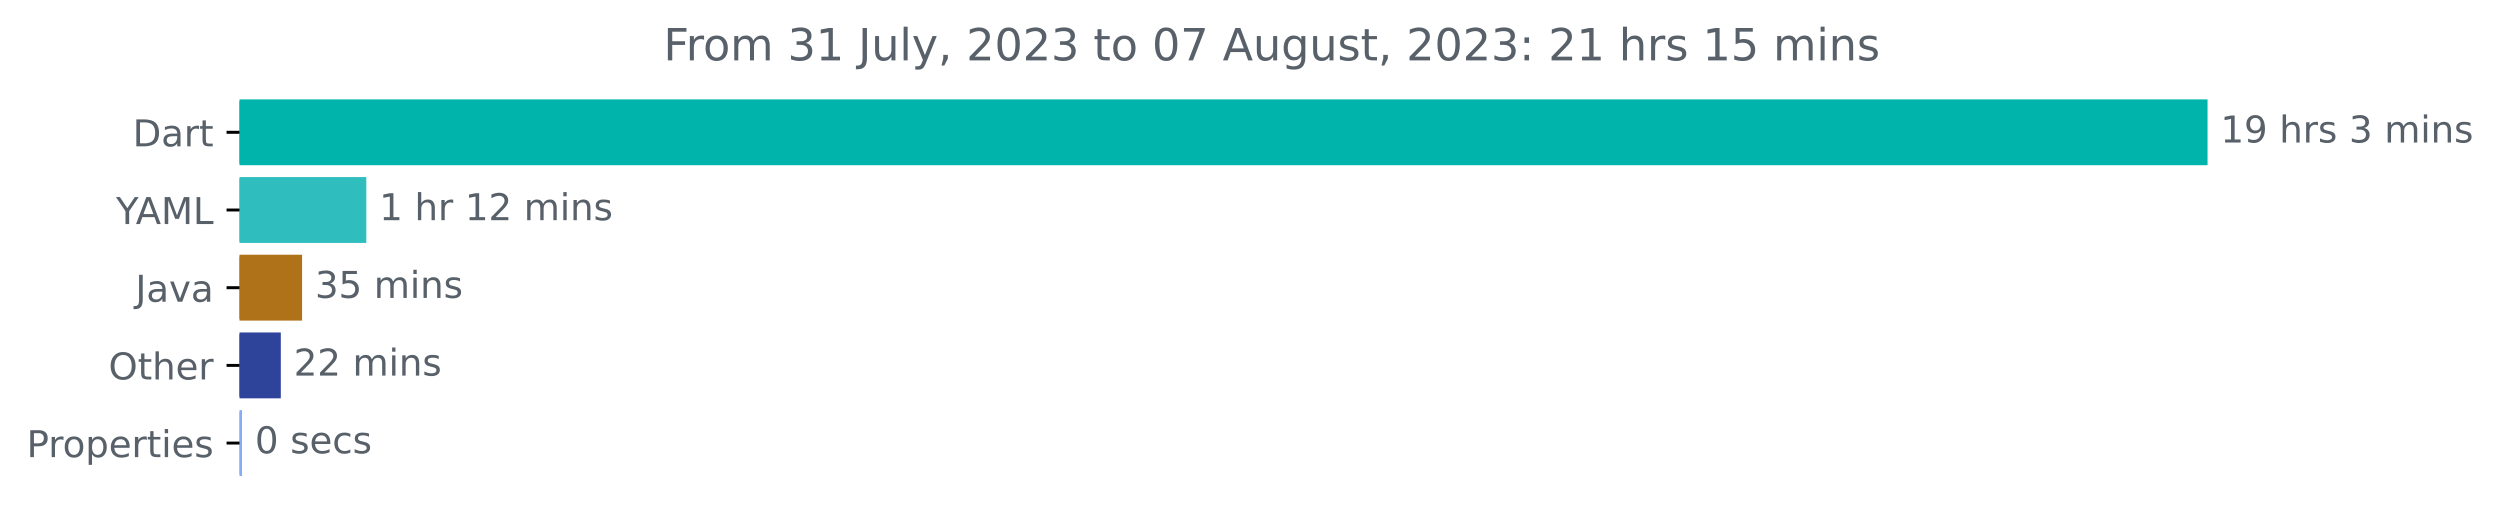
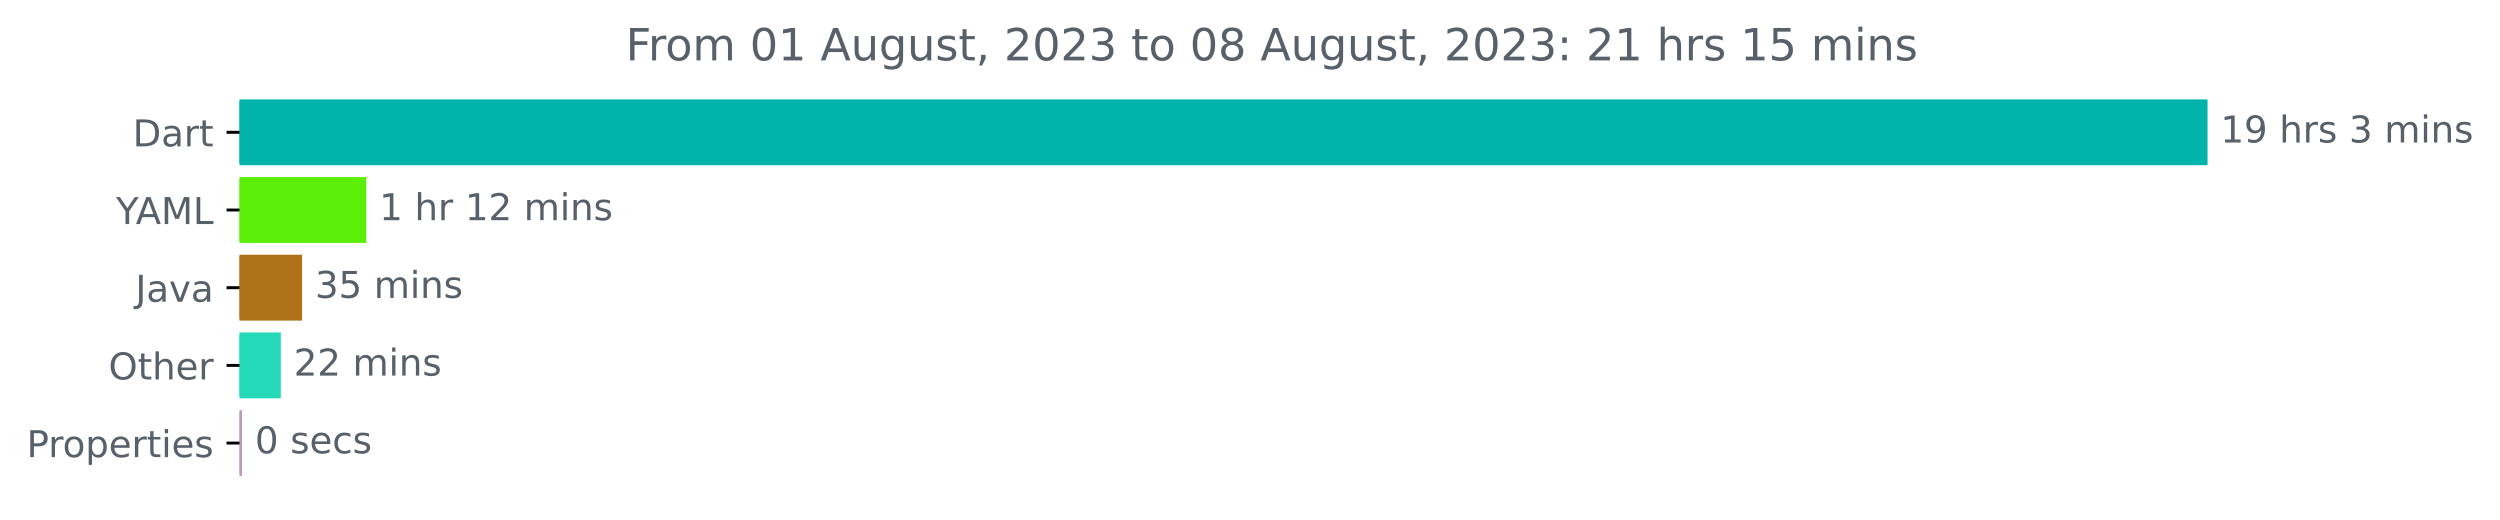
<svg xmlns="http://www.w3.org/2000/svg" xmlns:xlink="http://www.w3.org/1999/xlink" width="675.707pt" height="140.398pt" viewBox="0 0 675.707 140.398" version="1.1">
  <defs>
    <style type="text/css">*{stroke-linejoin: round; stroke-linecap: butt}</style>
  </defs>
  <g id="figure_1">
    <g id="patch_1">
      <path d="M -0 140.398  L 675.707 140.398  L 675.707 0  L -0 0  L -0 140.398  z " style="fill: none" />
    </g>
    <g id="axes_1">
      <g id="patch_2">
-         <path d="M 64.733 27.358  L 596.161 27.358  L 596.161 44.158  L 64.733 44.158  z " clip-path="url(#pa67b8679dc)" style="fill: #00b4ab; stroke: #00b4ab; stroke-linejoin: miter" />
+         <path d="M 64.733 27.358  L 596.161 27.358  L 596.161 44.158  L 64.733 44.158  z " clip-path="url(#p5ac174652f)" style="fill: #00b4ab; stroke: #00b4ab; stroke-linejoin: miter" />
      </g>
      <g id="patch_3">
-         <path d="M 64.733 48.358  L 98.506 48.358  L 98.506 65.158  L 64.733 65.158  z " clip-path="url(#pa67b8679dc)" style="fill: #2fbdbe; stroke: #2fbdbe; stroke-linejoin: miter" />
+         <path d="M 64.733 48.358  L 98.506 48.358  L 98.506 65.158  L 64.733 65.158  z " clip-path="url(#p5ac174652f)" style="fill: #5bee09; stroke: #5bee09; stroke-linejoin: miter" />
      </g>
      <g id="patch_4">
-         <path d="M 64.733 69.358  L 81.146 69.358  L 81.146 86.158  L 64.733 86.158  z " clip-path="url(#pa67b8679dc)" style="fill: #b07219; stroke: #b07219; stroke-linejoin: miter" />
+         <path d="M 64.733 69.358  L 81.146 69.358  L 81.146 86.158  L 64.733 86.158  z " clip-path="url(#p5ac174652f)" style="fill: #b07219; stroke: #b07219; stroke-linejoin: miter" />
      </g>
      <g id="patch_5">
-         <path d="M 64.733 90.358  L 75.398 90.358  L 75.398 107.158  L 64.733 107.158  z " clip-path="url(#pa67b8679dc)" style="fill: #2e439a; stroke: #2e439a; stroke-linejoin: miter" />
+         <path d="M 64.733 90.358  L 75.398 90.358  L 75.398 107.158  L 64.733 107.158  z " clip-path="url(#p5ac174652f)" style="fill: #24d9b7; stroke: #24d9b7; stroke-linejoin: miter" />
      </g>
      <g id="patch_6">
-         <path d="M 64.733 111.358  L 64.911 111.358  L 64.911 128.158  L 64.733 128.158  z " clip-path="url(#pa67b8679dc)" style="fill: #87abf7; stroke: #87abf7; stroke-linejoin: miter" />
+         <path d="M 64.733 111.358  L 64.911 111.358  L 64.911 128.158  L 64.733 128.158  z " clip-path="url(#p5ac174652f)" style="fill: #bb9cb9; stroke: #bb9cb9; stroke-linejoin: miter" />
      </g>
      <g id="matplotlib.axis_1" />
      <g id="matplotlib.axis_2">
        <g id="ytick_1">
          <g id="line2d_1">
            <defs>
-               <path id="m44bed04375" d="M 0 0  L -3.5 0  " style="stroke: #000000; stroke-width: 0.8" />
+               <path id="md89e875b73" d="M 0 0  L -3.5 0  " style="stroke: #000000; stroke-width: 0.8" />
            </defs>
            <g>
-               <use xlink:href="#m44bed04375" x="64.733" y="35.758" style="stroke: #000000; stroke-width: 0.8" />
+               <use xlink:href="#md89e875b73" x="64.733" y="35.758" style="stroke: #000000; stroke-width: 0.8" />
            </g>
          </g>
          <g id="text_1">
            <g style="fill: #586069" transform="translate(35.87344 39.55734)scale(0.1 -0.1)">
              <defs>
                <path id="DejaVuSans-44" d="M 1259 4147  L 1259 519  L 2022 519  Q 2988 519 3436 956  Q 3884 1394 3884 2338  Q 3884 3275 3436 3711  Q 2988 4147 2022 4147  L 1259 4147  z M 628 4666  L 1925 4666  Q 3281 4666 3915 4102  Q 4550 3538 4550 2338  Q 4550 1131 3912 565  Q 3275 0 1925 0  L 628 0  L 628 4666  z " transform="scale(0.015625)" />
                <path id="DejaVuSans-61" d="M 2194 1759  Q 1497 1759 1228 1600  Q 959 1441 959 1056  Q 959 750 1161 570  Q 1363 391 1709 391  Q 2188 391 2477 730  Q 2766 1069 2766 1631  L 2766 1759  L 2194 1759  z M 3341 1997  L 3341 0  L 2766 0  L 2766 531  Q 2569 213 2275 61  Q 1981 -91 1556 -91  Q 1019 -91 701 211  Q 384 513 384 1019  Q 384 1609 779 1909  Q 1175 2209 1959 2209  L 2766 2209  L 2766 2266  Q 2766 2663 2505 2880  Q 2244 3097 1772 3097  Q 1472 3097 1187 3025  Q 903 2953 641 2809  L 641 3341  Q 956 3463 1253 3523  Q 1550 3584 1831 3584  Q 2591 3584 2966 3190  Q 3341 2797 3341 1997  z " transform="scale(0.015625)" />
                <path id="DejaVuSans-72" d="M 2631 2963  Q 2534 3019 2420 3045  Q 2306 3072 2169 3072  Q 1681 3072 1420 2755  Q 1159 2438 1159 1844  L 1159 0  L 581 0  L 581 3500  L 1159 3500  L 1159 2956  Q 1341 3275 1631 3429  Q 1922 3584 2338 3584  Q 2397 3584 2469 3576  Q 2541 3569 2628 3553  L 2631 2963  z " transform="scale(0.015625)" />
                <path id="DejaVuSans-74" d="M 1172 4494  L 1172 3500  L 2356 3500  L 2356 3053  L 1172 3053  L 1172 1153  Q 1172 725 1289 603  Q 1406 481 1766 481  L 2356 481  L 2356 0  L 1766 0  Q 1100 0 847 248  Q 594 497 594 1153  L 594 3053  L 172 3053  L 172 3500  L 594 3500  L 594 4494  L 1172 4494  z " transform="scale(0.015625)" />
              </defs>
              <use xlink:href="#DejaVuSans-44" />
              <use xlink:href="#DejaVuSans-61" x="77.002" />
              <use xlink:href="#DejaVuSans-72" x="138.281" />
              <use xlink:href="#DejaVuSans-74" x="179.395" />
            </g>
          </g>
        </g>
        <g id="ytick_2">
          <g id="line2d_2">
            <g>
-               <use xlink:href="#m44bed04375" x="64.733" y="56.758" style="stroke: #000000; stroke-width: 0.8" />
+               <use xlink:href="#md89e875b73" x="64.733" y="56.758" style="stroke: #000000; stroke-width: 0.8" />
            </g>
          </g>
          <g id="text_2">
            <g style="fill: #586069" transform="translate(31.35938 60.55734)scale(0.1 -0.1)">
              <defs>
                <path id="DejaVuSans-59" d="M -13 4666  L 666 4666  L 1959 2747  L 3244 4666  L 3922 4666  L 2272 2222  L 2272 0  L 1638 0  L 1638 2222  L -13 4666  z " transform="scale(0.015625)" />
                <path id="DejaVuSans-41" d="M 2188 4044  L 1331 1722  L 3047 1722  L 2188 4044  z M 1831 4666  L 2547 4666  L 4325 0  L 3669 0  L 3244 1197  L 1141 1197  L 716 0  L 50 0  L 1831 4666  z " transform="scale(0.015625)" />
                <path id="DejaVuSans-4d" d="M 628 4666  L 1569 4666  L 2759 1491  L 3956 4666  L 4897 4666  L 4897 0  L 4281 0  L 4281 4097  L 3078 897  L 2444 897  L 1241 4097  L 1241 0  L 628 0  L 628 4666  z " transform="scale(0.015625)" />
                <path id="DejaVuSans-4c" d="M 628 4666  L 1259 4666  L 1259 531  L 3531 531  L 3531 0  L 628 0  L 628 4666  z " transform="scale(0.015625)" />
              </defs>
              <use xlink:href="#DejaVuSans-59" />
              <use xlink:href="#DejaVuSans-41" x="53.334" />
              <use xlink:href="#DejaVuSans-4d" x="121.742" />
              <use xlink:href="#DejaVuSans-4c" x="208.021" />
            </g>
          </g>
        </g>
        <g id="ytick_3">
          <g id="line2d_3">
            <g>
-               <use xlink:href="#m44bed04375" x="64.733" y="77.758" style="stroke: #000000; stroke-width: 0.8" />
+               <use xlink:href="#md89e875b73" x="64.733" y="77.758" style="stroke: #000000; stroke-width: 0.8" />
            </g>
          </g>
          <g id="text_3">
            <g style="fill: #586069" transform="translate(36.60781 81.55734)scale(0.1 -0.1)">
              <defs>
                <path id="DejaVuSans-4a" d="M 628 4666  L 1259 4666  L 1259 325  Q 1259 -519 939 -900  Q 619 -1281 -91 -1281  L -331 -1281  L -331 -750  L -134 -750  Q 284 -750 456 -515  Q 628 -281 628 325  L 628 4666  z " transform="scale(0.015625)" />
                <path id="DejaVuSans-76" d="M 191 3500  L 800 3500  L 1894 563  L 2988 3500  L 3597 3500  L 2284 0  L 1503 0  L 191 3500  z " transform="scale(0.015625)" />
              </defs>
              <use xlink:href="#DejaVuSans-4a" />
              <use xlink:href="#DejaVuSans-61" x="29.492" />
              <use xlink:href="#DejaVuSans-76" x="90.771" />
              <use xlink:href="#DejaVuSans-61" x="149.951" />
            </g>
          </g>
        </g>
        <g id="ytick_4">
          <g id="line2d_4">
            <g>
-               <use xlink:href="#m44bed04375" x="64.733" y="98.758" style="stroke: #000000; stroke-width: 0.8" />
+               <use xlink:href="#md89e875b73" x="64.733" y="98.758" style="stroke: #000000; stroke-width: 0.8" />
            </g>
          </g>
          <g id="text_4">
            <g style="fill: #586069" transform="translate(29.33906 102.5573)scale(0.1 -0.1)">
              <defs>
                <path id="DejaVuSans-4f" d="M 2522 4238  Q 1834 4238 1429 3725  Q 1025 3213 1025 2328  Q 1025 1447 1429 934  Q 1834 422 2522 422  Q 3209 422 3611 934  Q 4013 1447 4013 2328  Q 4013 3213 3611 3725  Q 3209 4238 2522 4238  z M 2522 4750  Q 3503 4750 4090 4092  Q 4678 3434 4678 2328  Q 4678 1225 4090 567  Q 3503 -91 2522 -91  Q 1538 -91 948 565  Q 359 1222 359 2328  Q 359 3434 948 4092  Q 1538 4750 2522 4750  z " transform="scale(0.015625)" />
                <path id="DejaVuSans-68" d="M 3513 2113  L 3513 0  L 2938 0  L 2938 2094  Q 2938 2591 2744 2837  Q 2550 3084 2163 3084  Q 1697 3084 1428 2787  Q 1159 2491 1159 1978  L 1159 0  L 581 0  L 581 4863  L 1159 4863  L 1159 2956  Q 1366 3272 1645 3428  Q 1925 3584 2291 3584  Q 2894 3584 3203 3211  Q 3513 2838 3513 2113  z " transform="scale(0.015625)" />
                <path id="DejaVuSans-65" d="M 3597 1894  L 3597 1613  L 953 1613  Q 991 1019 1311 708  Q 1631 397 2203 397  Q 2534 397 2845 478  Q 3156 559 3463 722  L 3463 178  Q 3153 47 2828 -22  Q 2503 -91 2169 -91  Q 1331 -91 842 396  Q 353 884 353 1716  Q 353 2575 817 3079  Q 1281 3584 2069 3584  Q 2775 3584 3186 3129  Q 3597 2675 3597 1894  z M 3022 2063  Q 3016 2534 2758 2815  Q 2500 3097 2075 3097  Q 1594 3097 1305 2825  Q 1016 2553 972 2059  L 3022 2063  z " transform="scale(0.015625)" />
              </defs>
              <use xlink:href="#DejaVuSans-4f" />
              <use xlink:href="#DejaVuSans-74" x="78.711" />
              <use xlink:href="#DejaVuSans-68" x="117.92" />
              <use xlink:href="#DejaVuSans-65" x="181.299" />
              <use xlink:href="#DejaVuSans-72" x="242.822" />
            </g>
          </g>
        </g>
        <g id="ytick_5">
          <g id="line2d_5">
            <g>
-               <use xlink:href="#m44bed04375" x="64.733" y="119.758" style="stroke: #000000; stroke-width: 0.8" />
+               <use xlink:href="#md89e875b73" x="64.733" y="119.758" style="stroke: #000000; stroke-width: 0.8" />
            </g>
          </g>
          <g id="text_5">
            <g style="fill: #586069" transform="translate(7.2 123.5573)scale(0.1 -0.1)">
              <defs>
                <path id="DejaVuSans-50" d="M 1259 4147  L 1259 2394  L 2053 2394  Q 2494 2394 2734 2622  Q 2975 2850 2975 3272  Q 2975 3691 2734 3919  Q 2494 4147 2053 4147  L 1259 4147  z M 628 4666  L 2053 4666  Q 2838 4666 3239 4311  Q 3641 3956 3641 3272  Q 3641 2581 3239 2228  Q 2838 1875 2053 1875  L 1259 1875  L 1259 0  L 628 0  L 628 4666  z " transform="scale(0.015625)" />
                <path id="DejaVuSans-6f" d="M 1959 3097  Q 1497 3097 1228 2736  Q 959 2375 959 1747  Q 959 1119 1226 758  Q 1494 397 1959 397  Q 2419 397 2687 759  Q 2956 1122 2956 1747  Q 2956 2369 2687 2733  Q 2419 3097 1959 3097  z M 1959 3584  Q 2709 3584 3137 3096  Q 3566 2609 3566 1747  Q 3566 888 3137 398  Q 2709 -91 1959 -91  Q 1206 -91 779 398  Q 353 888 353 1747  Q 353 2609 779 3096  Q 1206 3584 1959 3584  z " transform="scale(0.015625)" />
                <path id="DejaVuSans-70" d="M 1159 525  L 1159 -1331  L 581 -1331  L 581 3500  L 1159 3500  L 1159 2969  Q 1341 3281 1617 3432  Q 1894 3584 2278 3584  Q 2916 3584 3314 3078  Q 3713 2572 3713 1747  Q 3713 922 3314 415  Q 2916 -91 2278 -91  Q 1894 -91 1617 61  Q 1341 213 1159 525  z M 3116 1747  Q 3116 2381 2855 2742  Q 2594 3103 2138 3103  Q 1681 3103 1420 2742  Q 1159 2381 1159 1747  Q 1159 1113 1420 752  Q 1681 391 2138 391  Q 2594 391 2855 752  Q 3116 1113 3116 1747  z " transform="scale(0.015625)" />
                <path id="DejaVuSans-69" d="M 603 3500  L 1178 3500  L 1178 0  L 603 0  L 603 3500  z M 603 4863  L 1178 4863  L 1178 4134  L 603 4134  L 603 4863  z " transform="scale(0.015625)" />
                <path id="DejaVuSans-73" d="M 2834 3397  L 2834 2853  Q 2591 2978 2328 3040  Q 2066 3103 1784 3103  Q 1356 3103 1142 2972  Q 928 2841 928 2578  Q 928 2378 1081 2264  Q 1234 2150 1697 2047  L 1894 2003  Q 2506 1872 2764 1633  Q 3022 1394 3022 966  Q 3022 478 2636 193  Q 2250 -91 1575 -91  Q 1294 -91 989 -36  Q 684 19 347 128  L 347 722  Q 666 556 975 473  Q 1284 391 1588 391  Q 1994 391 2212 530  Q 2431 669 2431 922  Q 2431 1156 2273 1281  Q 2116 1406 1581 1522  L 1381 1569  Q 847 1681 609 1914  Q 372 2147 372 2553  Q 372 3047 722 3315  Q 1072 3584 1716 3584  Q 2034 3584 2315 3537  Q 2597 3491 2834 3397  z " transform="scale(0.015625)" />
              </defs>
              <use xlink:href="#DejaVuSans-50" />
              <use xlink:href="#DejaVuSans-72" x="58.553" />
              <use xlink:href="#DejaVuSans-6f" x="97.416" />
              <use xlink:href="#DejaVuSans-70" x="158.598" />
              <use xlink:href="#DejaVuSans-65" x="222.074" />
              <use xlink:href="#DejaVuSans-72" x="283.598" />
              <use xlink:href="#DejaVuSans-74" x="324.711" />
              <use xlink:href="#DejaVuSans-69" x="363.92" />
              <use xlink:href="#DejaVuSans-65" x="391.703" />
              <use xlink:href="#DejaVuSans-73" x="453.227" />
            </g>
          </g>
        </g>
      </g>
      <g id="text_6">
        <g style="fill: #586069" transform="translate(600.1614 38.5175)scale(0.1 -0.1)">
          <defs>
            <path id="DejaVuSans-31" d="M 794 531  L 1825 531  L 1825 4091  L 703 3866  L 703 4441  L 1819 4666  L 2450 4666  L 2450 531  L 3481 531  L 3481 0  L 794 0  L 794 531  z " transform="scale(0.015625)" />
            <path id="DejaVuSans-39" d="M 703 97  L 703 672  Q 941 559 1184 500  Q 1428 441 1663 441  Q 2288 441 2617 861  Q 2947 1281 2994 2138  Q 2813 1869 2534 1725  Q 2256 1581 1919 1581  Q 1219 1581 811 2004  Q 403 2428 403 3163  Q 403 3881 828 4315  Q 1253 4750 1959 4750  Q 2769 4750 3195 4129  Q 3622 3509 3622 2328  Q 3622 1225 3098 567  Q 2575 -91 1691 -91  Q 1453 -91 1209 -44  Q 966 3 703 97  z M 1959 2075  Q 2384 2075 2632 2365  Q 2881 2656 2881 3163  Q 2881 3666 2632 3958  Q 2384 4250 1959 4250  Q 1534 4250 1286 3958  Q 1038 3666 1038 3163  Q 1038 2656 1286 2365  Q 1534 2075 1959 2075  z " transform="scale(0.015625)" />
            <path id="DejaVuSans-20" transform="scale(0.015625)" />
            <path id="DejaVuSans-33" d="M 2597 2516  Q 3050 2419 3304 2112  Q 3559 1806 3559 1356  Q 3559 666 3084 287  Q 2609 -91 1734 -91  Q 1441 -91 1130 -33  Q 819 25 488 141  L 488 750  Q 750 597 1062 519  Q 1375 441 1716 441  Q 2309 441 2620 675  Q 2931 909 2931 1356  Q 2931 1769 2642 2001  Q 2353 2234 1838 2234  L 1294 2234  L 1294 2753  L 1863 2753  Q 2328 2753 2575 2939  Q 2822 3125 2822 3475  Q 2822 3834 2567 4026  Q 2313 4219 1838 4219  Q 1578 4219 1281 4162  Q 984 4106 628 3988  L 628 4550  Q 988 4650 1302 4700  Q 1616 4750 1894 4750  Q 2613 4750 3031 4423  Q 3450 4097 3450 3541  Q 3450 3153 3228 2886  Q 3006 2619 2597 2516  z " transform="scale(0.015625)" />
            <path id="DejaVuSans-6d" d="M 3328 2828  Q 3544 3216 3844 3400  Q 4144 3584 4550 3584  Q 5097 3584 5394 3201  Q 5691 2819 5691 2113  L 5691 0  L 5113 0  L 5113 2094  Q 5113 2597 4934 2840  Q 4756 3084 4391 3084  Q 3944 3084 3684 2787  Q 3425 2491 3425 1978  L 3425 0  L 2847 0  L 2847 2094  Q 2847 2600 2669 2842  Q 2491 3084 2119 3084  Q 1678 3084 1418 2786  Q 1159 2488 1159 1978  L 1159 0  L 581 0  L 581 3500  L 1159 3500  L 1159 2956  Q 1356 3278 1631 3431  Q 1906 3584 2284 3584  Q 2666 3584 2933 3390  Q 3200 3197 3328 2828  z " transform="scale(0.015625)" />
            <path id="DejaVuSans-6e" d="M 3513 2113  L 3513 0  L 2938 0  L 2938 2094  Q 2938 2591 2744 2837  Q 2550 3084 2163 3084  Q 1697 3084 1428 2787  Q 1159 2491 1159 1978  L 1159 0  L 581 0  L 581 3500  L 1159 3500  L 1159 2956  Q 1366 3272 1645 3428  Q 1925 3584 2291 3584  Q 2894 3584 3203 3211  Q 3513 2838 3513 2113  z " transform="scale(0.015625)" />
          </defs>
          <use xlink:href="#DejaVuSans-31" />
          <use xlink:href="#DejaVuSans-39" x="63.623" />
          <use xlink:href="#DejaVuSans-20" x="127.246" />
          <use xlink:href="#DejaVuSans-68" x="159.033" />
          <use xlink:href="#DejaVuSans-72" x="222.412" />
          <use xlink:href="#DejaVuSans-73" x="263.525" />
          <use xlink:href="#DejaVuSans-20" x="315.625" />
          <use xlink:href="#DejaVuSans-33" x="347.412" />
          <use xlink:href="#DejaVuSans-20" x="411.035" />
          <use xlink:href="#DejaVuSans-6d" x="442.822" />
          <use xlink:href="#DejaVuSans-69" x="540.234" />
          <use xlink:href="#DejaVuSans-6e" x="568.018" />
          <use xlink:href="#DejaVuSans-73" x="631.396" />
        </g>
      </g>
      <g id="text_7">
        <g style="fill: #586069" transform="translate(102.5063 59.5175)scale(0.1 -0.1)">
          <defs>
            <path id="DejaVuSans-32" d="M 1228 531  L 3431 531  L 3431 0  L 469 0  L 469 531  Q 828 903 1448 1529  Q 2069 2156 2228 2338  Q 2531 2678 2651 2914  Q 2772 3150 2772 3378  Q 2772 3750 2511 3984  Q 2250 4219 1831 4219  Q 1534 4219 1204 4116  Q 875 4013 500 3803  L 500 4441  Q 881 4594 1212 4672  Q 1544 4750 1819 4750  Q 2544 4750 2975 4387  Q 3406 4025 3406 3419  Q 3406 3131 3298 2873  Q 3191 2616 2906 2266  Q 2828 2175 2409 1742  Q 1991 1309 1228 531  z " transform="scale(0.015625)" />
          </defs>
          <use xlink:href="#DejaVuSans-31" />
          <use xlink:href="#DejaVuSans-20" x="63.623" />
          <use xlink:href="#DejaVuSans-68" x="95.41" />
          <use xlink:href="#DejaVuSans-72" x="158.789" />
          <use xlink:href="#DejaVuSans-20" x="199.902" />
          <use xlink:href="#DejaVuSans-31" x="231.689" />
          <use xlink:href="#DejaVuSans-32" x="295.312" />
          <use xlink:href="#DejaVuSans-20" x="358.936" />
          <use xlink:href="#DejaVuSans-6d" x="390.723" />
          <use xlink:href="#DejaVuSans-69" x="488.135" />
          <use xlink:href="#DejaVuSans-6e" x="515.918" />
          <use xlink:href="#DejaVuSans-73" x="579.297" />
        </g>
      </g>
      <g id="text_8">
        <g style="fill: #586069" transform="translate(85.14554 80.5175)scale(0.1 -0.1)">
          <defs>
            <path id="DejaVuSans-35" d="M 691 4666  L 3169 4666  L 3169 4134  L 1269 4134  L 1269 2991  Q 1406 3038 1543 3061  Q 1681 3084 1819 3084  Q 2600 3084 3056 2656  Q 3513 2228 3513 1497  Q 3513 744 3044 326  Q 2575 -91 1722 -91  Q 1428 -91 1123 -41  Q 819 9 494 109  L 494 744  Q 775 591 1075 516  Q 1375 441 1709 441  Q 2250 441 2565 725  Q 2881 1009 2881 1497  Q 2881 1984 2565 2268  Q 2250 2553 1709 2553  Q 1456 2553 1204 2497  Q 953 2441 691 2322  L 691 4666  z " transform="scale(0.015625)" />
          </defs>
          <use xlink:href="#DejaVuSans-33" />
          <use xlink:href="#DejaVuSans-35" x="63.623" />
          <use xlink:href="#DejaVuSans-20" x="127.246" />
          <use xlink:href="#DejaVuSans-6d" x="159.033" />
          <use xlink:href="#DejaVuSans-69" x="256.445" />
          <use xlink:href="#DejaVuSans-6e" x="284.229" />
          <use xlink:href="#DejaVuSans-73" x="347.607" />
        </g>
      </g>
      <g id="text_9">
        <g style="fill: #586069" transform="translate(79.39812 101.5175)scale(0.1 -0.1)">
          <use xlink:href="#DejaVuSans-32" />
          <use xlink:href="#DejaVuSans-32" x="63.623" />
          <use xlink:href="#DejaVuSans-20" x="127.246" />
          <use xlink:href="#DejaVuSans-6d" x="159.033" />
          <use xlink:href="#DejaVuSans-69" x="256.445" />
          <use xlink:href="#DejaVuSans-6e" x="284.229" />
          <use xlink:href="#DejaVuSans-73" x="347.607" />
        </g>
      </g>
      <g id="text_10">
        <g style="fill: #586069" transform="translate(68.91057 122.5175)scale(0.1 -0.1)">
          <defs>
            <path id="DejaVuSans-30" d="M 2034 4250  Q 1547 4250 1301 3770  Q 1056 3291 1056 2328  Q 1056 1369 1301 889  Q 1547 409 2034 409  Q 2525 409 2770 889  Q 3016 1369 3016 2328  Q 3016 3291 2770 3770  Q 2525 4250 2034 4250  z M 2034 4750  Q 2819 4750 3233 4129  Q 3647 3509 3647 2328  Q 3647 1150 3233 529  Q 2819 -91 2034 -91  Q 1250 -91 836 529  Q 422 1150 422 2328  Q 422 3509 836 4129  Q 1250 4750 2034 4750  z " transform="scale(0.015625)" />
            <path id="DejaVuSans-63" d="M 3122 3366  L 3122 2828  Q 2878 2963 2633 3030  Q 2388 3097 2138 3097  Q 1578 3097 1268 2742  Q 959 2388 959 1747  Q 959 1106 1268 751  Q 1578 397 2138 397  Q 2388 397 2633 464  Q 2878 531 3122 666  L 3122 134  Q 2881 22 2623 -34  Q 2366 -91 2075 -91  Q 1284 -91 818 406  Q 353 903 353 1747  Q 353 2603 823 3093  Q 1294 3584 2113 3584  Q 2378 3584 2631 3529  Q 2884 3475 3122 3366  z " transform="scale(0.015625)" />
          </defs>
          <use xlink:href="#DejaVuSans-30" />
          <use xlink:href="#DejaVuSans-20" x="63.623" />
          <use xlink:href="#DejaVuSans-73" x="95.41" />
          <use xlink:href="#DejaVuSans-65" x="147.51" />
          <use xlink:href="#DejaVuSans-63" x="209.033" />
          <use xlink:href="#DejaVuSans-73" x="264.014" />
        </g>
      </g>
      <g id="text_11">
-         <g style="fill: #586069" transform="translate(179.3347 16.31812)scale(0.12 -0.12)">
+         <g style="fill: #586069" transform="translate(169.1291 16.31812)scale(0.12 -0.12)">
          <defs>
            <path id="DejaVuSans-46" d="M 628 4666  L 3309 4666  L 3309 4134  L 1259 4134  L 1259 2759  L 3109 2759  L 3109 2228  L 1259 2228  L 1259 0  L 628 0  L 628 4666  z " transform="scale(0.015625)" />
            <path id="DejaVuSans-75" d="M 544 1381  L 544 3500  L 1119 3500  L 1119 1403  Q 1119 906 1312 657  Q 1506 409 1894 409  Q 2359 409 2629 706  Q 2900 1003 2900 1516  L 2900 3500  L 3475 3500  L 3475 0  L 2900 0  L 2900 538  Q 2691 219 2414 64  Q 2138 -91 1772 -91  Q 1169 -91 856 284  Q 544 659 544 1381  z M 1991 3584  L 1991 3584  z " transform="scale(0.015625)" />
-             <path id="DejaVuSans-6c" d="M 603 4863  L 1178 4863  L 1178 0  L 603 0  L 603 4863  z " transform="scale(0.015625)" />
-             <path id="DejaVuSans-79" d="M 2059 -325  Q 1816 -950 1584 -1140  Q 1353 -1331 966 -1331  L 506 -1331  L 506 -850  L 844 -850  Q 1081 -850 1212 -737  Q 1344 -625 1503 -206  L 1606 56  L 191 3500  L 800 3500  L 1894 763  L 2988 3500  L 3597 3500  L 2059 -325  z " transform="scale(0.015625)" />
+             <path id="DejaVuSans-67" d="M 2906 1791  Q 2906 2416 2648 2759  Q 2391 3103 1925 3103  Q 1463 3103 1205 2759  Q 947 2416 947 1791  Q 947 1169 1205 825  Q 1463 481 1925 481  Q 2391 481 2648 825  Q 2906 1169 2906 1791  z M 3481 434  Q 3481 -459 3084 -895  Q 2688 -1331 1869 -1331  Q 1566 -1331 1297 -1286  Q 1028 -1241 775 -1147  L 775 -588  Q 1028 -725 1275 -790  Q 1522 -856 1778 -856  Q 2344 -856 2625 -561  Q 2906 -266 2906 331  L 2906 616  Q 2728 306 2450 153  Q 2172 0 1784 0  Q 1141 0 747 490  Q 353 981 353 1791  Q 353 2603 747 3093  Q 1141 3584 1784 3584  Q 2172 3584 2450 3431  Q 2728 3278 2906 2969  L 2906 3500  L 3481 3500  L 3481 434  z " transform="scale(0.015625)" />
            <path id="DejaVuSans-2c" d="M 750 794  L 1409 794  L 1409 256  L 897 -744  L 494 -744  L 750 256  L 750 794  z " transform="scale(0.015625)" />
-             <path id="DejaVuSans-37" d="M 525 4666  L 3525 4666  L 3525 4397  L 1831 0  L 1172 0  L 2766 4134  L 525 4134  L 525 4666  z " transform="scale(0.015625)" />
-             <path id="DejaVuSans-67" d="M 2906 1791  Q 2906 2416 2648 2759  Q 2391 3103 1925 3103  Q 1463 3103 1205 2759  Q 947 2416 947 1791  Q 947 1169 1205 825  Q 1463 481 1925 481  Q 2391 481 2648 825  Q 2906 1169 2906 1791  z M 3481 434  Q 3481 -459 3084 -895  Q 2688 -1331 1869 -1331  Q 1566 -1331 1297 -1286  Q 1028 -1241 775 -1147  L 775 -588  Q 1028 -725 1275 -790  Q 1522 -856 1778 -856  Q 2344 -856 2625 -561  Q 2906 -266 2906 331  L 2906 616  Q 2728 306 2450 153  Q 2172 0 1784 0  Q 1141 0 747 490  Q 353 981 353 1791  Q 353 2603 747 3093  Q 1141 3584 1784 3584  Q 2172 3584 2450 3431  Q 2728 3278 2906 2969  L 2906 3500  L 3481 3500  L 3481 434  z " transform="scale(0.015625)" />
+             <path id="DejaVuSans-38" d="M 2034 2216  Q 1584 2216 1326 1975  Q 1069 1734 1069 1313  Q 1069 891 1326 650  Q 1584 409 2034 409  Q 2484 409 2743 651  Q 3003 894 3003 1313  Q 3003 1734 2745 1975  Q 2488 2216 2034 2216  z M 1403 2484  Q 997 2584 770 2862  Q 544 3141 544 3541  Q 544 4100 942 4425  Q 1341 4750 2034 4750  Q 2731 4750 3128 4425  Q 3525 4100 3525 3541  Q 3525 3141 3298 2862  Q 3072 2584 2669 2484  Q 3125 2378 3379 2068  Q 3634 1759 3634 1313  Q 3634 634 3220 271  Q 2806 -91 2034 -91  Q 1263 -91 848 271  Q 434 634 434 1313  Q 434 1759 690 2068  Q 947 2378 1403 2484  z M 1172 3481  Q 1172 3119 1398 2916  Q 1625 2713 2034 2713  Q 2441 2713 2670 2916  Q 2900 3119 2900 3481  Q 2900 3844 2670 4047  Q 2441 4250 2034 4250  Q 1625 4250 1398 4047  Q 1172 3844 1172 3481  z " transform="scale(0.015625)" />
            <path id="DejaVuSans-3a" d="M 750 794  L 1409 794  L 1409 0  L 750 0  L 750 794  z M 750 3309  L 1409 3309  L 1409 2516  L 750 2516  L 750 3309  z " transform="scale(0.015625)" />
          </defs>
          <use xlink:href="#DejaVuSans-46" />
          <use xlink:href="#DejaVuSans-72" x="50.27" />
          <use xlink:href="#DejaVuSans-6f" x="89.133" />
          <use xlink:href="#DejaVuSans-6d" x="150.314" />
          <use xlink:href="#DejaVuSans-20" x="247.727" />
-           <use xlink:href="#DejaVuSans-33" x="279.514" />
+           <use xlink:href="#DejaVuSans-30" x="279.514" />
          <use xlink:href="#DejaVuSans-31" x="343.137" />
          <use xlink:href="#DejaVuSans-20" x="406.76" />
-           <use xlink:href="#DejaVuSans-4a" x="438.547" />
-           <use xlink:href="#DejaVuSans-75" x="468.039" />
-           <use xlink:href="#DejaVuSans-6c" x="531.418" />
-           <use xlink:href="#DejaVuSans-79" x="559.201" />
-           <use xlink:href="#DejaVuSans-2c" x="618.381" />
-           <use xlink:href="#DejaVuSans-20" x="650.168" />
-           <use xlink:href="#DejaVuSans-32" x="681.955" />
-           <use xlink:href="#DejaVuSans-30" x="745.578" />
-           <use xlink:href="#DejaVuSans-32" x="809.201" />
-           <use xlink:href="#DejaVuSans-33" x="872.824" />
-           <use xlink:href="#DejaVuSans-20" x="936.447" />
-           <use xlink:href="#DejaVuSans-74" x="968.234" />
-           <use xlink:href="#DejaVuSans-6f" x="1007.443" />
-           <use xlink:href="#DejaVuSans-20" x="1068.625" />
-           <use xlink:href="#DejaVuSans-30" x="1100.412" />
-           <use xlink:href="#DejaVuSans-37" x="1164.035" />
-           <use xlink:href="#DejaVuSans-20" x="1227.658" />
-           <use xlink:href="#DejaVuSans-41" x="1259.445" />
-           <use xlink:href="#DejaVuSans-75" x="1327.854" />
-           <use xlink:href="#DejaVuSans-67" x="1391.232" />
-           <use xlink:href="#DejaVuSans-75" x="1454.709" />
-           <use xlink:href="#DejaVuSans-73" x="1518.088" />
-           <use xlink:href="#DejaVuSans-74" x="1570.188" />
-           <use xlink:href="#DejaVuSans-2c" x="1609.396" />
-           <use xlink:href="#DejaVuSans-20" x="1641.184" />
-           <use xlink:href="#DejaVuSans-32" x="1672.971" />
-           <use xlink:href="#DejaVuSans-30" x="1736.594" />
-           <use xlink:href="#DejaVuSans-32" x="1800.217" />
-           <use xlink:href="#DejaVuSans-33" x="1863.84" />
-           <use xlink:href="#DejaVuSans-3a" x="1927.463" />
-           <use xlink:href="#DejaVuSans-20" x="1961.154" />
-           <use xlink:href="#DejaVuSans-32" x="1992.941" />
-           <use xlink:href="#DejaVuSans-31" x="2056.564" />
-           <use xlink:href="#DejaVuSans-20" x="2120.188" />
-           <use xlink:href="#DejaVuSans-68" x="2151.975" />
-           <use xlink:href="#DejaVuSans-72" x="2215.354" />
-           <use xlink:href="#DejaVuSans-73" x="2256.467" />
-           <use xlink:href="#DejaVuSans-20" x="2308.566" />
-           <use xlink:href="#DejaVuSans-31" x="2340.354" />
-           <use xlink:href="#DejaVuSans-35" x="2403.977" />
-           <use xlink:href="#DejaVuSans-20" x="2467.6" />
-           <use xlink:href="#DejaVuSans-6d" x="2499.387" />
-           <use xlink:href="#DejaVuSans-69" x="2596.799" />
-           <use xlink:href="#DejaVuSans-6e" x="2624.582" />
-           <use xlink:href="#DejaVuSans-73" x="2687.961" />
+           <use xlink:href="#DejaVuSans-41" x="438.547" />
+           <use xlink:href="#DejaVuSans-75" x="506.955" />
+           <use xlink:href="#DejaVuSans-67" x="570.334" />
+           <use xlink:href="#DejaVuSans-75" x="633.811" />
+           <use xlink:href="#DejaVuSans-73" x="697.189" />
+           <use xlink:href="#DejaVuSans-74" x="749.289" />
+           <use xlink:href="#DejaVuSans-2c" x="788.498" />
+           <use xlink:href="#DejaVuSans-20" x="820.285" />
+           <use xlink:href="#DejaVuSans-32" x="852.072" />
+           <use xlink:href="#DejaVuSans-30" x="915.695" />
+           <use xlink:href="#DejaVuSans-32" x="979.318" />
+           <use xlink:href="#DejaVuSans-33" x="1042.941" />
+           <use xlink:href="#DejaVuSans-20" x="1106.564" />
+           <use xlink:href="#DejaVuSans-74" x="1138.352" />
+           <use xlink:href="#DejaVuSans-6f" x="1177.561" />
+           <use xlink:href="#DejaVuSans-20" x="1238.742" />
+           <use xlink:href="#DejaVuSans-30" x="1270.529" />
+           <use xlink:href="#DejaVuSans-38" x="1334.152" />
+           <use xlink:href="#DejaVuSans-20" x="1397.775" />
+           <use xlink:href="#DejaVuSans-41" x="1429.562" />
+           <use xlink:href="#DejaVuSans-75" x="1497.971" />
+           <use xlink:href="#DejaVuSans-67" x="1561.35" />
+           <use xlink:href="#DejaVuSans-75" x="1624.826" />
+           <use xlink:href="#DejaVuSans-73" x="1688.205" />
+           <use xlink:href="#DejaVuSans-74" x="1740.305" />
+           <use xlink:href="#DejaVuSans-2c" x="1779.514" />
+           <use xlink:href="#DejaVuSans-20" x="1811.301" />
+           <use xlink:href="#DejaVuSans-32" x="1843.088" />
+           <use xlink:href="#DejaVuSans-30" x="1906.711" />
+           <use xlink:href="#DejaVuSans-32" x="1970.334" />
+           <use xlink:href="#DejaVuSans-33" x="2033.957" />
+           <use xlink:href="#DejaVuSans-3a" x="2097.58" />
+           <use xlink:href="#DejaVuSans-20" x="2131.271" />
+           <use xlink:href="#DejaVuSans-32" x="2163.059" />
+           <use xlink:href="#DejaVuSans-31" x="2226.682" />
+           <use xlink:href="#DejaVuSans-20" x="2290.305" />
+           <use xlink:href="#DejaVuSans-68" x="2322.092" />
+           <use xlink:href="#DejaVuSans-72" x="2385.471" />
+           <use xlink:href="#DejaVuSans-73" x="2426.584" />
+           <use xlink:href="#DejaVuSans-20" x="2478.684" />
+           <use xlink:href="#DejaVuSans-31" x="2510.471" />
+           <use xlink:href="#DejaVuSans-35" x="2574.094" />
+           <use xlink:href="#DejaVuSans-20" x="2637.717" />
+           <use xlink:href="#DejaVuSans-6d" x="2669.504" />
+           <use xlink:href="#DejaVuSans-69" x="2766.916" />
+           <use xlink:href="#DejaVuSans-6e" x="2794.699" />
+           <use xlink:href="#DejaVuSans-73" x="2858.078" />
        </g>
      </g>
    </g>
  </g>
  <defs>
-     <clipPath id="pa67b8679dc">
+     <clipPath id="p5ac174652f">
      <rect x="64.733" y="22.318" width="558" height="110.88" />
    </clipPath>
  </defs>
</svg>
